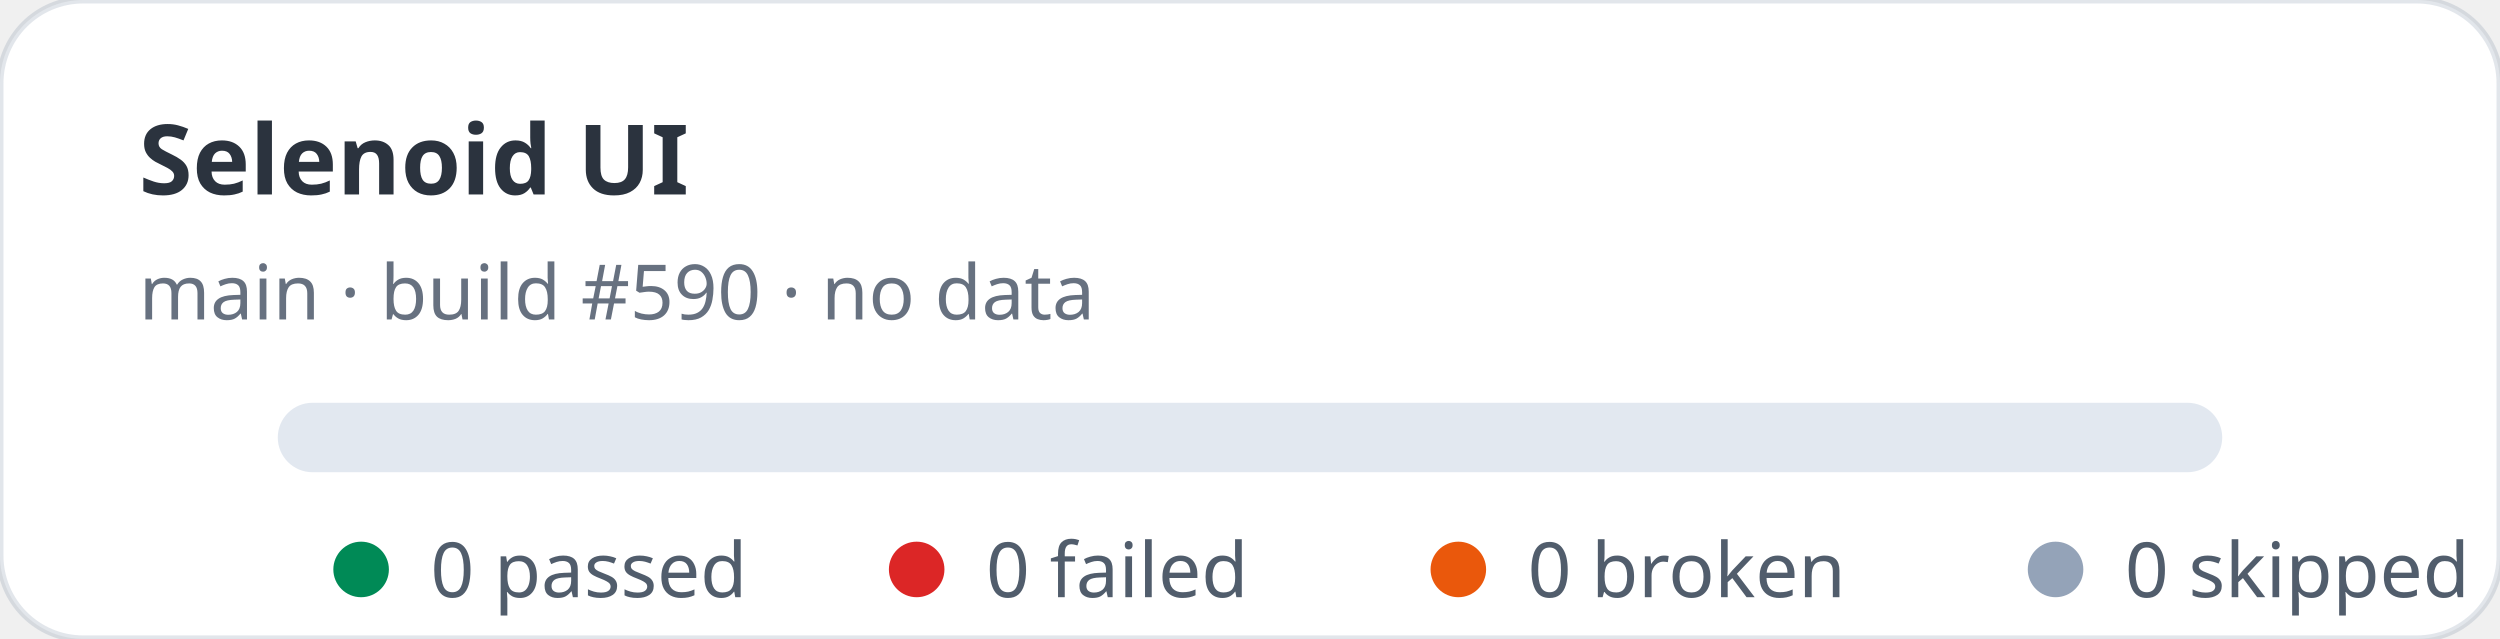
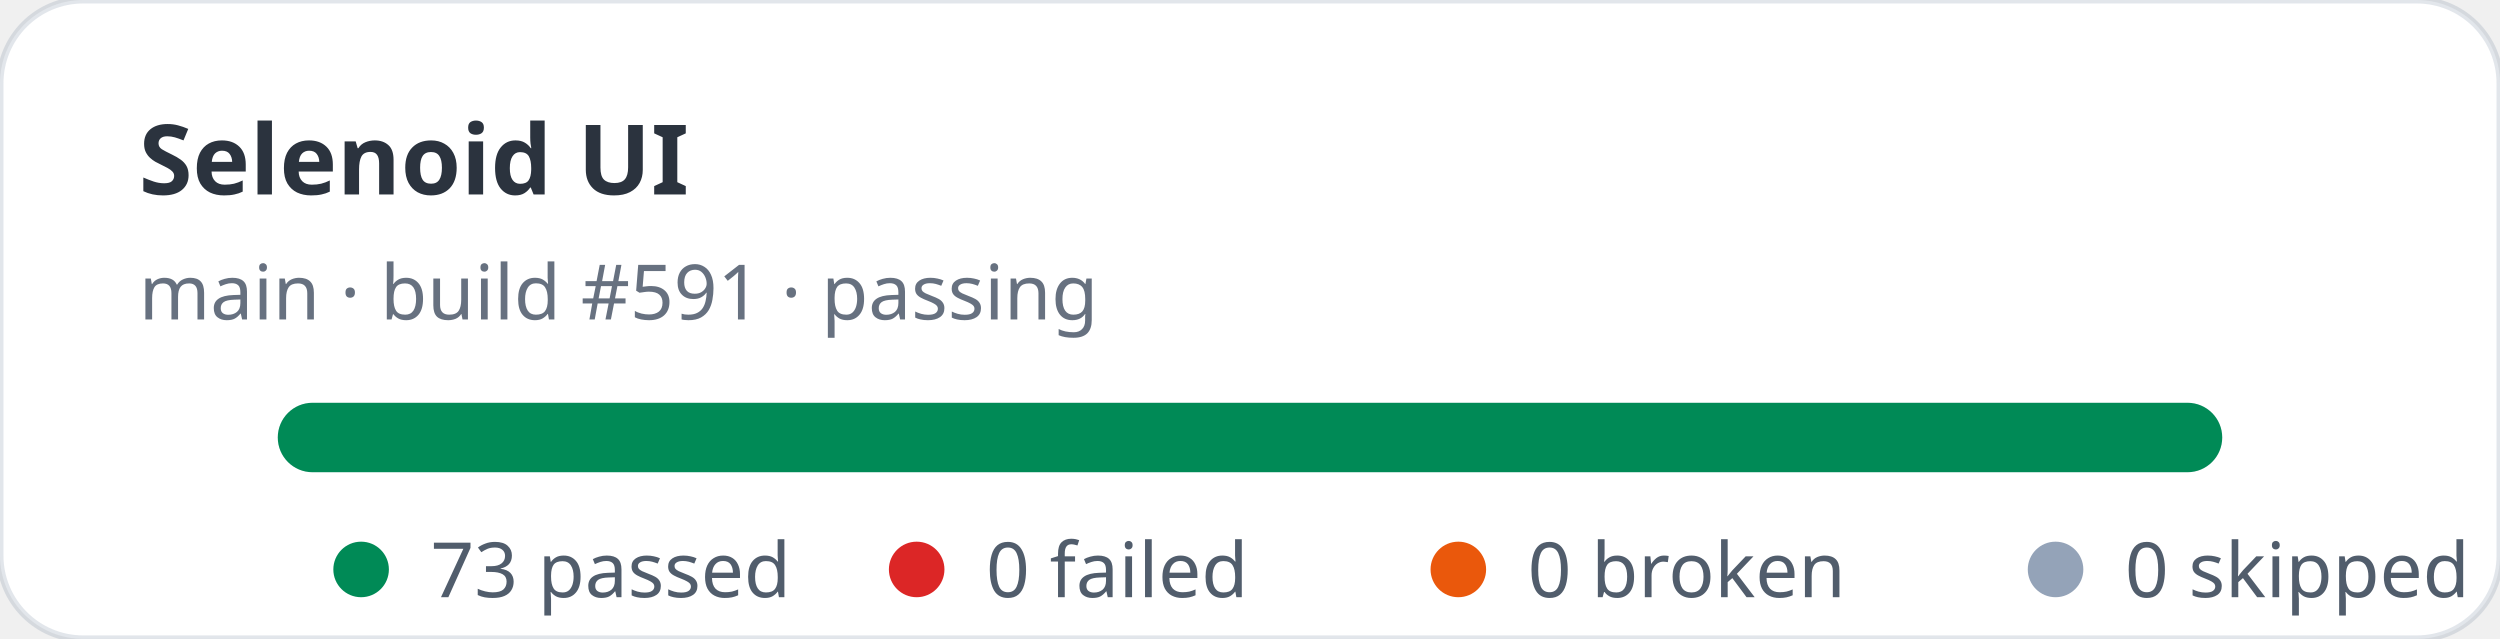
- <svg xmlns="http://www.w3.org/2000/svg" width="360" height="92" viewBox="0 0 360 92" role="img" aria-label="Selenoid UI stats: 0 passed, 0 failed">
+ <svg xmlns="http://www.w3.org/2000/svg" width="360" height="92" viewBox="0 0 360 92" role="img" aria-label="Selenoid UI stats: 73 passed, 0 failed">
  <rect width="360" height="92" rx="12" fill="#ffffff" stroke="rgba(11,48,86,0.12)" />
  <text x="20" y="28" fill="rgba(1,10,24,0.83)" font-family="ui-sans-serif,system-ui,sans-serif" font-size="14" font-weight="700">Selenoid UI</text>
-   <text x="20" y="46" fill="rgba(2,19,44,0.6)" font-family="ui-sans-serif,system-ui,sans-serif" font-size="11">main · build #590 · no data</text>
+   <text x="20" y="46" fill="rgba(2,19,44,0.6)" font-family="ui-sans-serif,system-ui,sans-serif" font-size="11">main · build #591 · passing</text>
  <rect x="40" y="58" width="280" height="10" rx="5" fill="#e2e8f0" />
+   <rect x="40" y="58" width="280" height="10" rx="5" fill="#008a56" />
  <g font-family="ui-sans-serif,system-ui,sans-serif" font-size="11" fill="rgba(1,18,40,0.68)">
    <circle cx="52" cy="82" r="4" fill="#008a56" />
-     <text x="62" y="86">0 passed</text>
+     <text x="62" y="86">73 passed</text>
    <circle cx="132" cy="82" r="4" fill="#dc2626" />
    <text x="142" y="86">0 failed</text>
    <circle cx="210" cy="82" r="4" fill="#ea580c" />
    <text x="220" y="86">0 broken</text>
    <circle cx="296" cy="82" r="4" fill="#94a3b8" />
    <text x="306" y="86">0 skipped</text>
  </g>
</svg>
